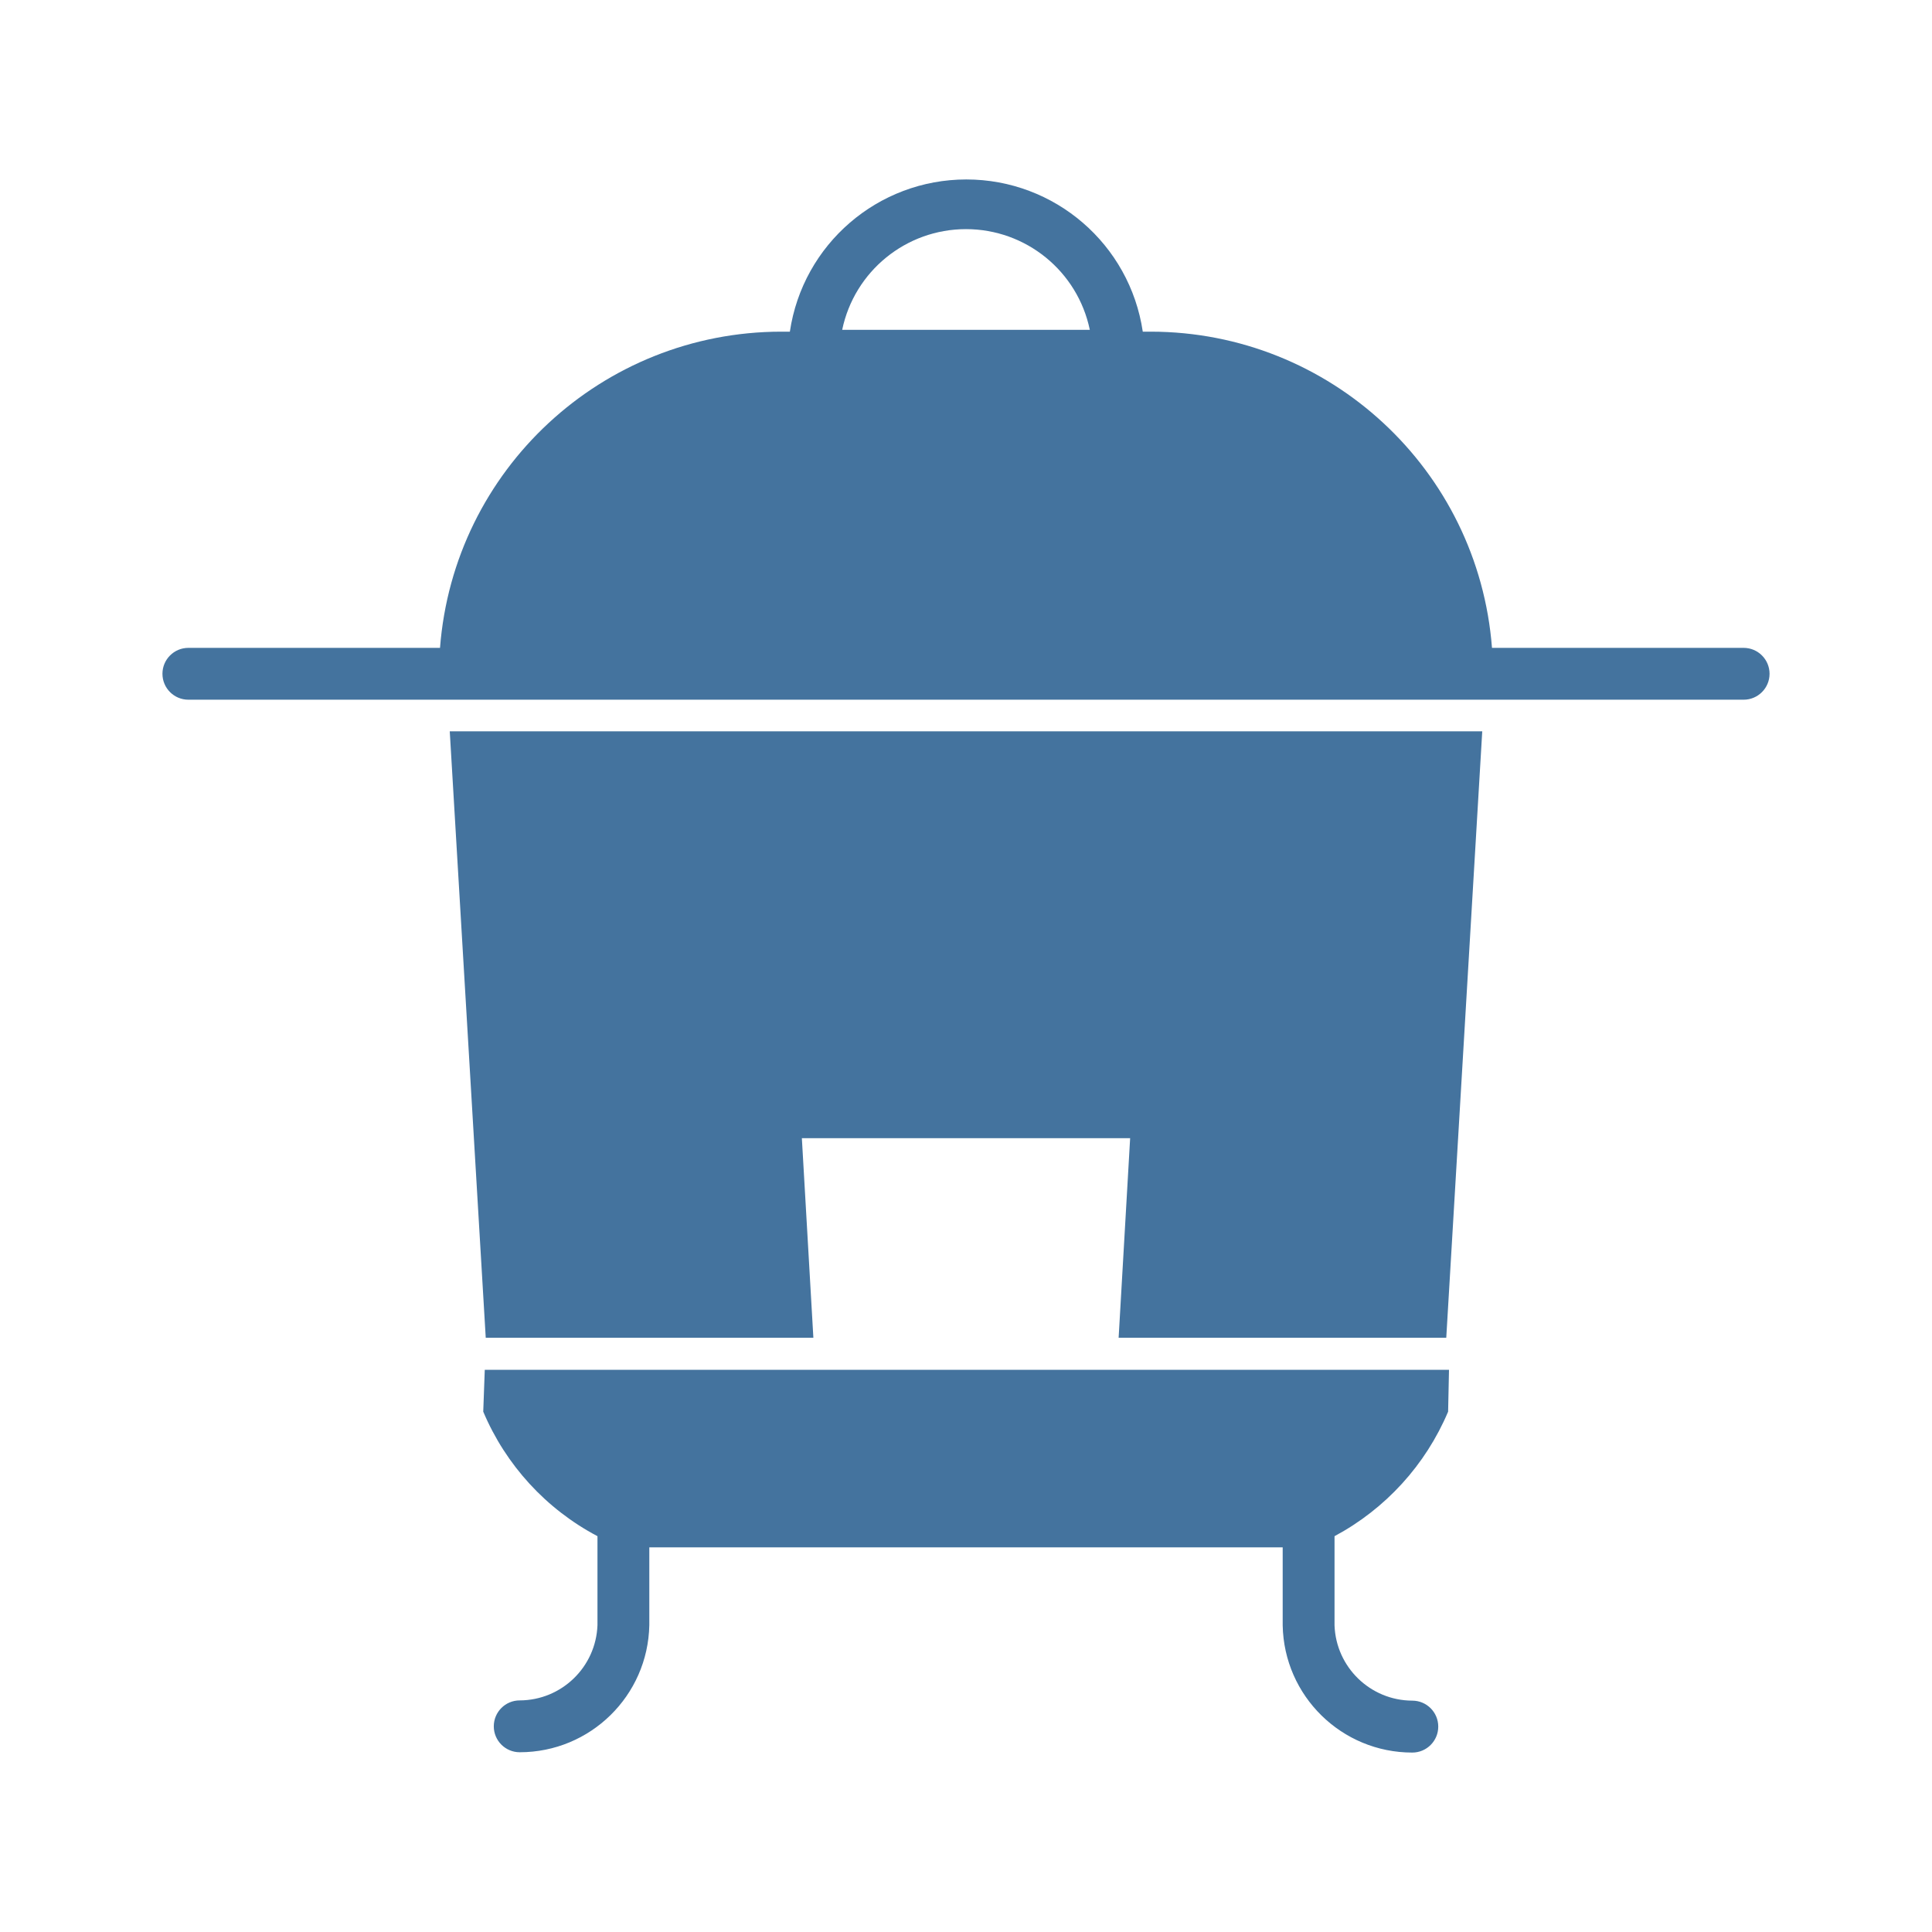
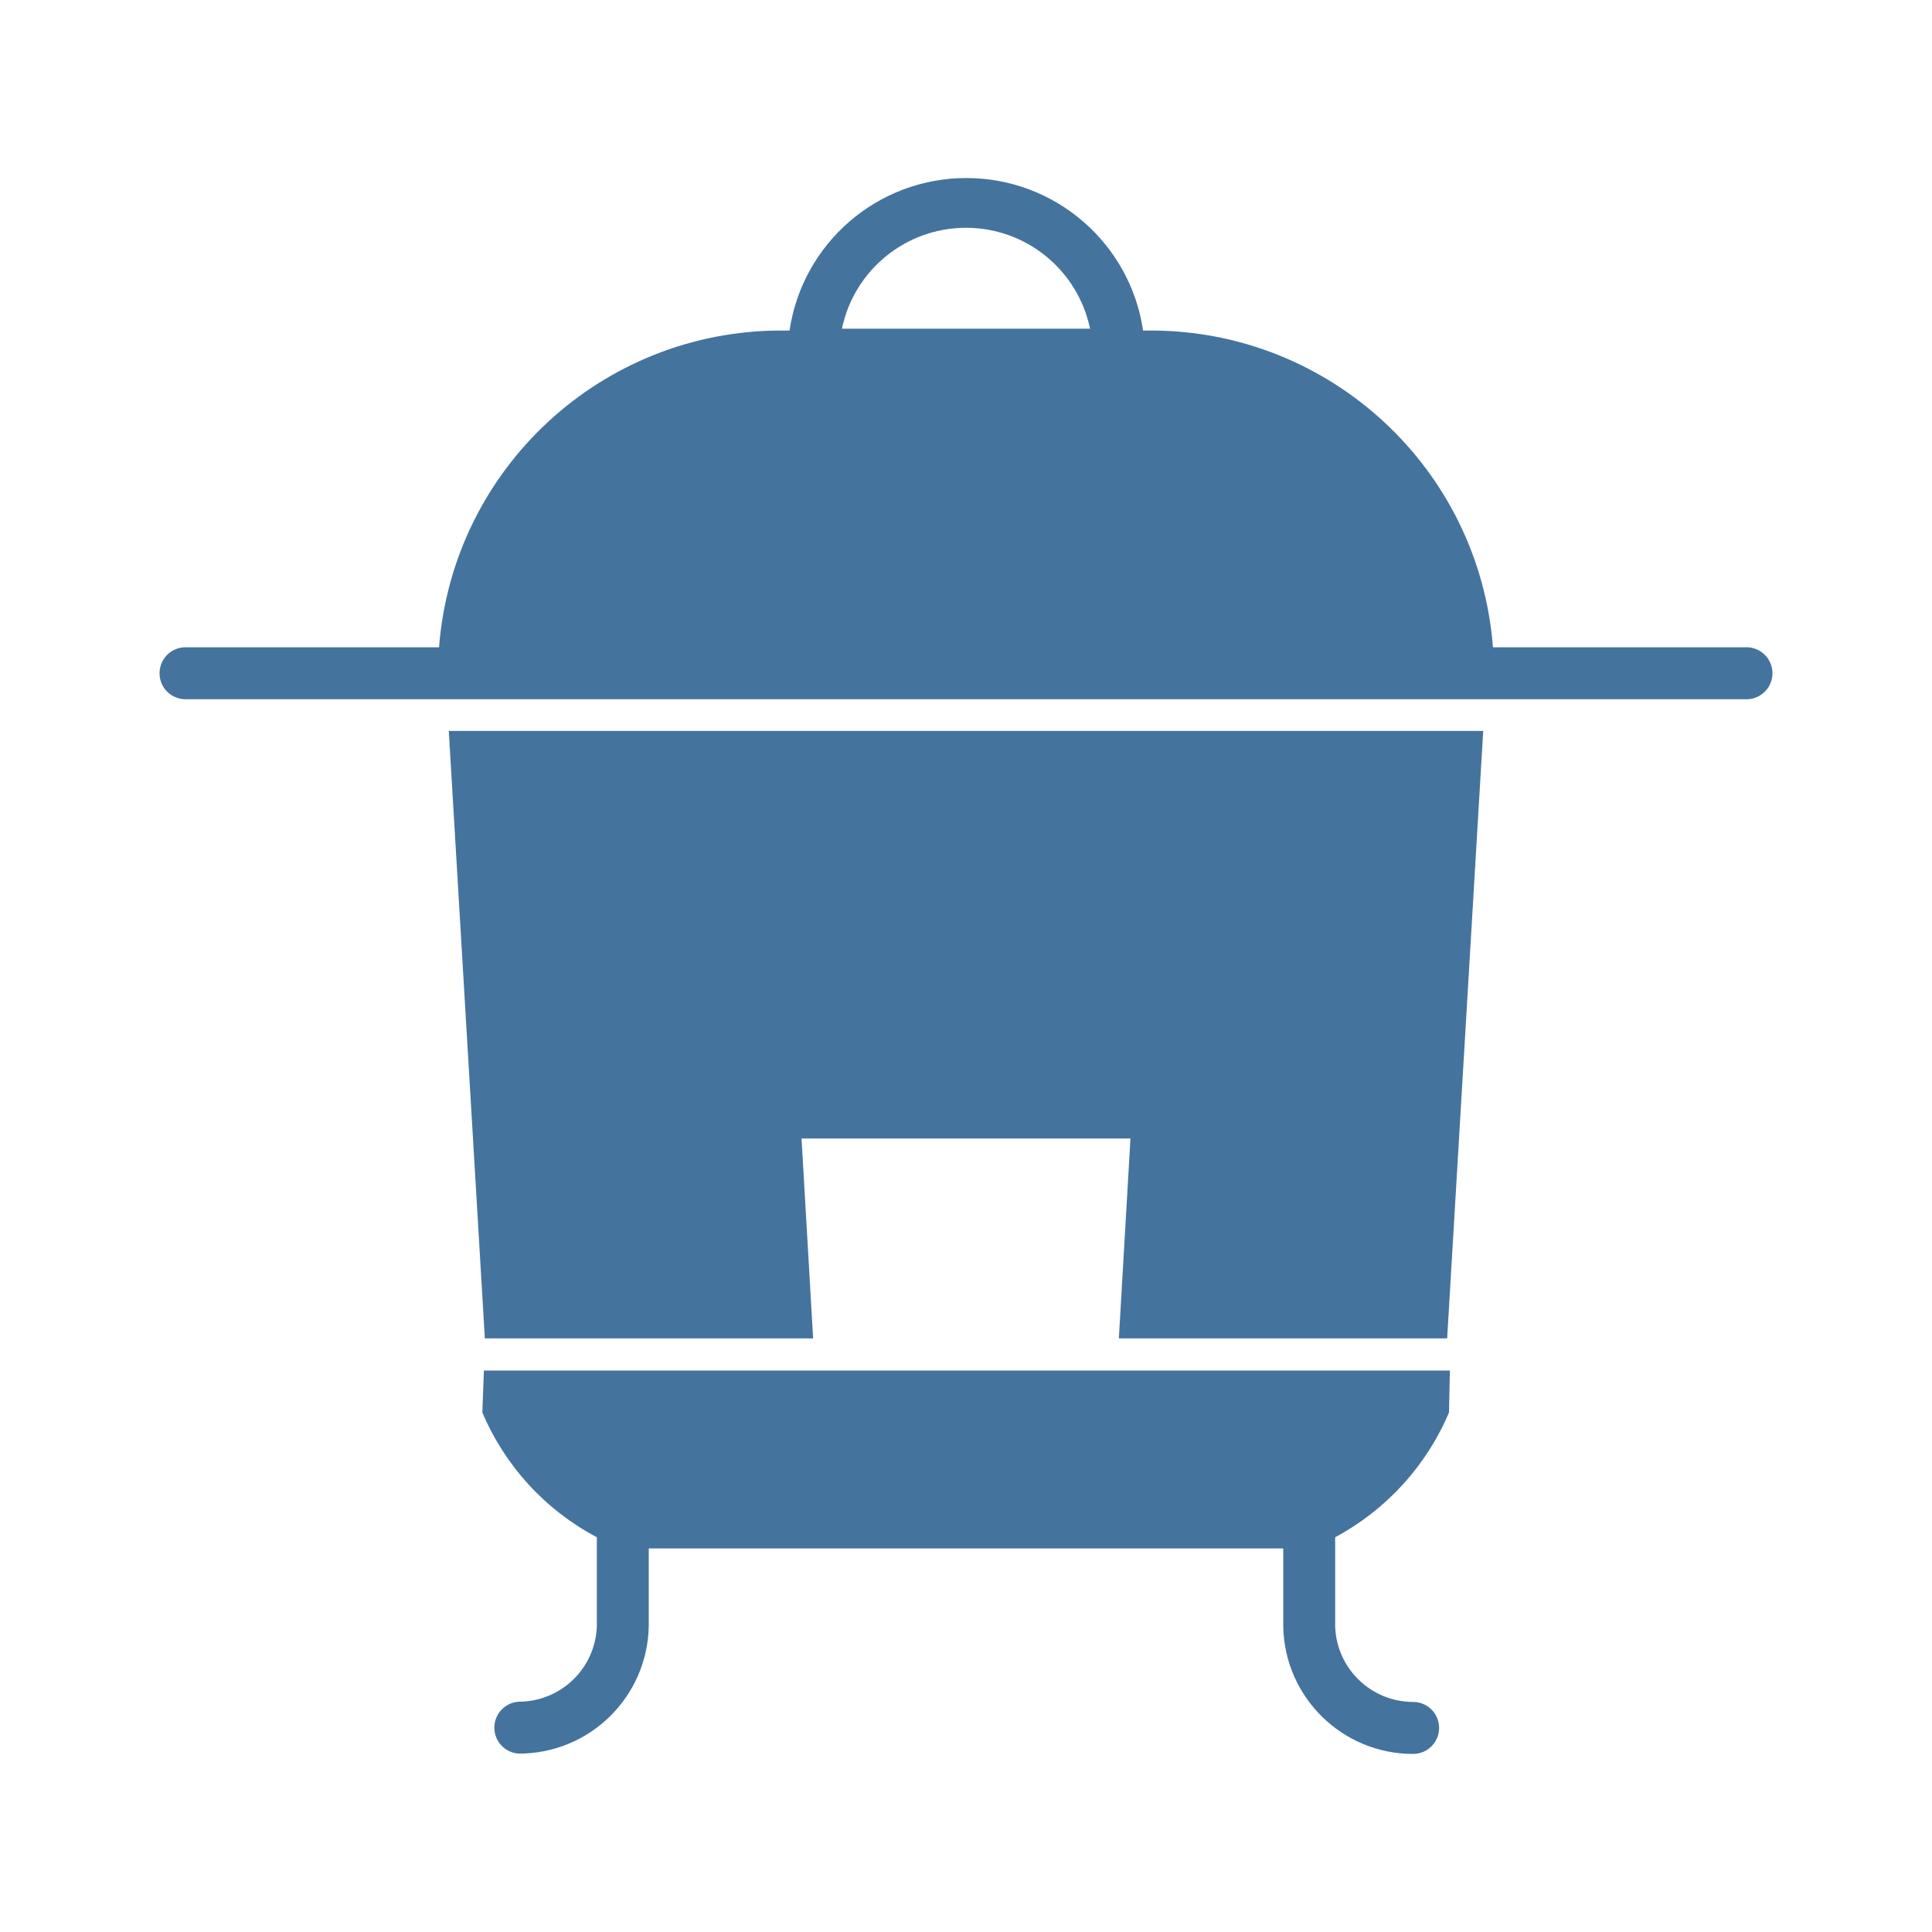
<svg xmlns="http://www.w3.org/2000/svg" viewBox="0 0 24 24">
-   <path fill="#44739e" d="M6.034 16.618h4.07l-.143-2.479h4.078l-.143 2.479h4.07l.447-7.533H5.587Zm15.626-8.57h-3.126a4.255 4.255 0 0 0-4.238-3.928h-.1a2.216 2.216 0 0 0-4.384 0h-.108a4.255 4.255 0 0 0-4.238 3.928H2.34a.322.322 0 1 0 0 .644h19.32a.322.322 0 1 0 0-.644M10.462 4.097a1.571 1.571 0 0 1 3.076 0ZM6.003 17.536a3.12 3.12 0 0 0 1.419 1.547v1.105a.97.97 0 0 1-.966.935.322.322 0 0 0 0 .644 1.61 1.61 0 0 0 1.61-1.579v-.966h7.868v.969a1.61 1.61 0 0 0 1.61 1.58.322.322 0 0 0 0-.645.97.97 0 0 1-.966-.935v-1.108a3.14 3.14 0 0 0 1.411-1.547l.011-.52H6.022Z" />
+   <path fill="#44739e" d="M6.023 16.626h4.078l-.144-2.483h4.086l-.144 2.483h4.078l.448-7.546H5.575Zm15.654-8.585h-3.131A4.263 4.263 0 0 0 14.3 4.106h-.1a2.22 2.22 0 0 0-4.392 0H9.7a4.263 4.263 0 0 0-4.246 3.935H2.323a.323.323 0 1 0 0 .645h19.354a.323.323 0 1 0 0-.645M10.459 4.083a1.574 1.574 0 0 1 3.082 0ZM5.992 17.546a3.13 3.13 0 0 0 1.422 1.55v1.107a.97.97 0 0 1-.968.936.323.323 0 0 0 0 .645 1.613 1.613 0 0 0 1.613-1.581v-.968h7.882v.971a1.613 1.613 0 0 0 1.613 1.582.323.323 0 0 0 0-.646.97.97 0 0 1-.968-.936v-1.11A3.15 3.15 0 0 0 18 17.546l.011-.521h-12Z" />
</svg>
